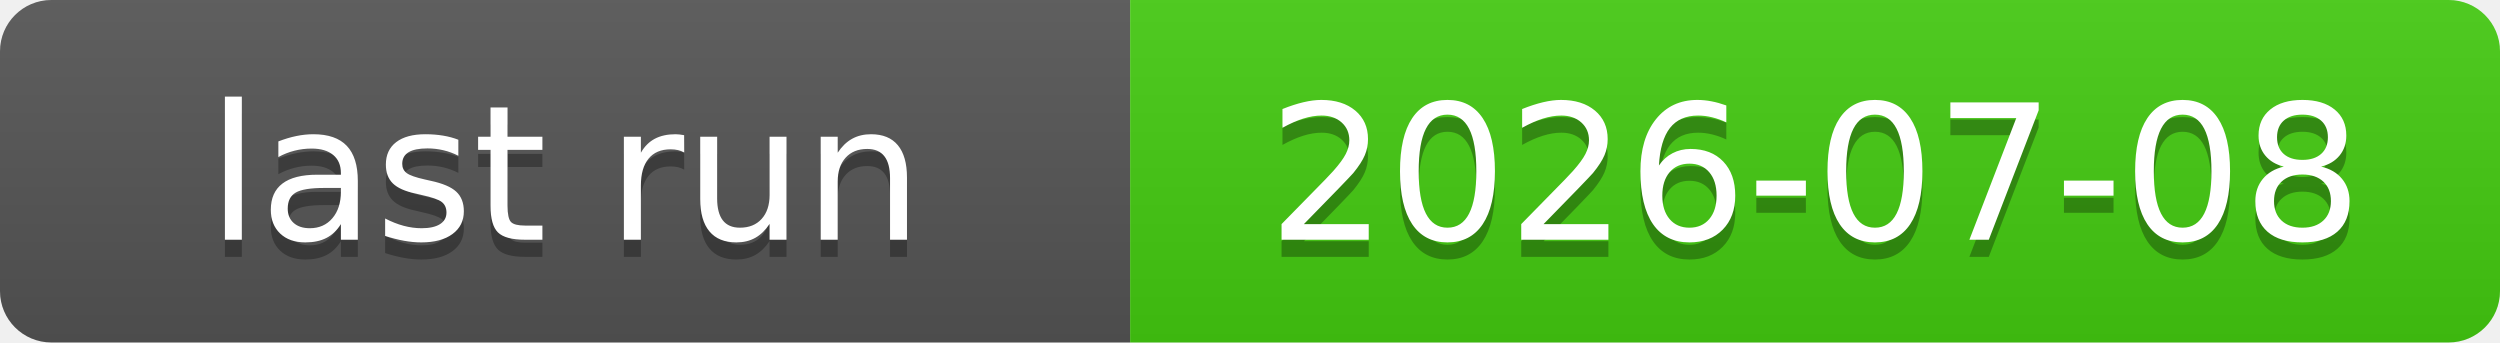
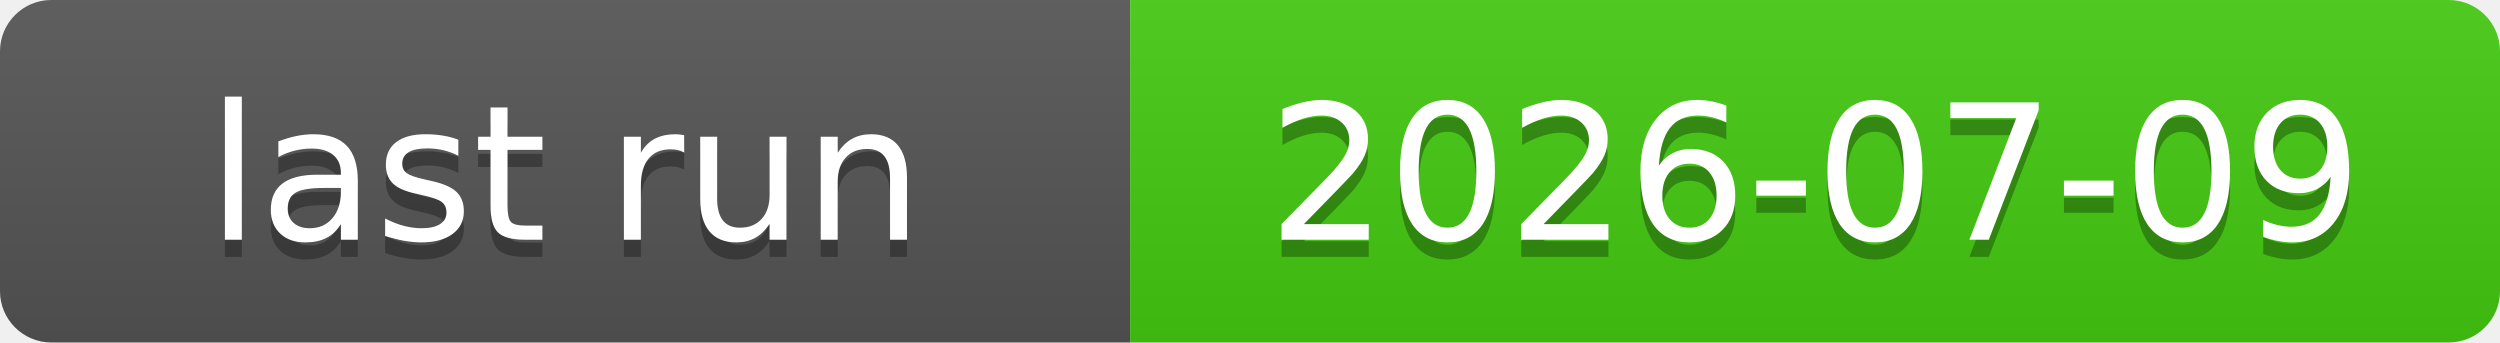
<svg xmlns="http://www.w3.org/2000/svg" xmlns:xlink="http://www.w3.org/1999/xlink" width="146" height="20" role="img">
-   <a target="_blank" xlink:href="https://github.com/symbolic-labs-pub/freedom-that-lasts/actions/runs/28918614823">
+   <a target="_blank" xlink:href="https://github.com/symbolic-labs-pub/freedom-that-lasts/actions/runs/28997321046">
    <linearGradient id="s" x2="0" y2="100%">
      <stop offset="0" stop-color="#bbb" stop-opacity=".1" />
      <stop offset="1" stop-opacity=".1" />
    </linearGradient>
    <clipPath id="r">
      <rect width="146" height="20" rx="3" fill="#fff" />
    </clipPath>
    <g clip-path="url(#r)">
      <rect width="66" height="20" fill="#555" />
      <rect x="66" width="80" height="20" fill="#4c1" />
      <rect width="146" height="20" fill="url(#s)" />
    </g>
    <g fill="#fff" text-anchor="middle" font-family="Verdana,Geneva,DejaVu Sans,sans-serif" text-rendering="geometricPrecision" font-size="110">
      <text aria-hidden="true" x="330.0" y="150" fill="#010101" fill-opacity=".3" transform="scale(.1)" textLength="560">last run</text>
      <text x="330.0" y="140" transform="scale(.1)" fill="#fff" textLength="560">last run</text>
-       <text aria-hidden="true" x="1060.0" y="150" fill="#010101" fill-opacity=".3" transform="scale(.1)" textLength="700">2026-07-08</text>
-       <text x="1060.0" y="140" transform="scale(.1)" fill="#fff" textLength="700">2026-07-08</text>
+       <text aria-hidden="true" x="1060.0" y="150" fill="#010101" fill-opacity=".3" transform="scale(.1)" textLength="700">2026-07-09</text>
+       <text x="1060.0" y="140" transform="scale(.1)" fill="#fff" textLength="700">2026-07-09</text>
    </g>
  </a>
</svg>
